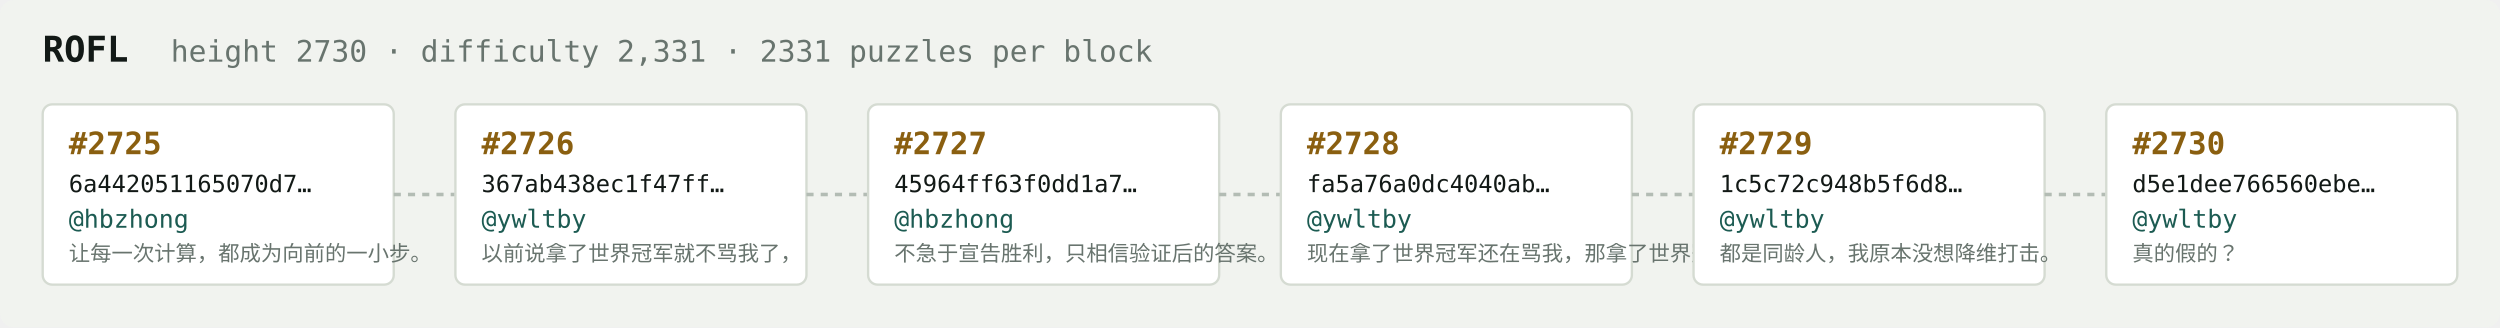
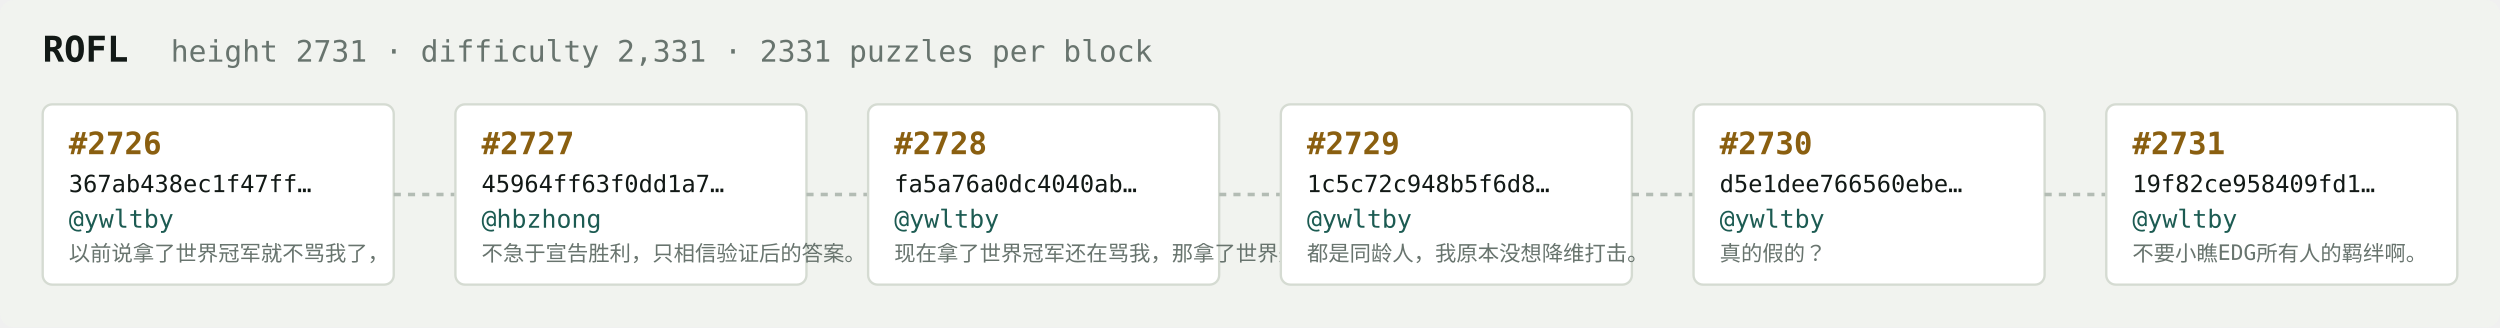
<svg xmlns="http://www.w3.org/2000/svg" width="1054" height="138" viewBox="0 0 1054 138" font-family="ui-monospace,SFMono-Regular,Menlo,monospace">
  <rect fill="#f1f3ef" width="1054" height="138" rx="6" />
  <text x="18" y="26" fill="#121916" font-size="15" font-weight="700">ROFL</text>
-   <text x="72" y="26" fill="#68746e" font-size="12.5">height 2730 · difficulty 2,331 · 2331 puzzles per block</text>
+   <text x="72" y="26" fill="#68746e" font-size="12.5">height 2731 · difficulty 2,331 · 2331 puzzles per block</text>
  <rect x="18" y="44" width="148" height="76" rx="4" fill="#ffffff" stroke="#d5dbd2" stroke-width="1" />
-   <text x="29" y="65" fill="#8a5f10" font-size="13" font-weight="700">#2725</text>
-   <text x="29" y="81" fill="#121916" font-size="10">6a442051165070d7…</text>
-   <text x="29" y="96" fill="#1c5b52" font-size="10.5">@hbzhong</text>
-   <text x="29" y="110" fill="#68746e" font-size="9">让每一次计算，都成为向前的一小步。</text>
+   <text x="29" y="65" fill="#8a5f10" font-size="13" font-weight="700">#2726</text>
+   <text x="29" y="81" fill="#121916" font-size="10">367ab438ec1f47ff…</text>
+   <text x="29" y="96" fill="#1c5b52" font-size="10.5">@ywltby</text>
+   <text x="29" y="110" fill="#68746e" font-size="9">以前说拿了世界冠军就不骂我了，</text>
  <line x1="166" y1="82.0" x2="192" y2="82.0" stroke="#b3bcb4" stroke-width="1.5" stroke-dasharray="3 3" />
  <rect x="192" y="44" width="148" height="76" rx="4" fill="#ffffff" stroke="#d5dbd2" stroke-width="1" />
-   <text x="203" y="65" fill="#8a5f10" font-size="13" font-weight="700">#2726</text>
-   <text x="203" y="81" fill="#121916" font-size="10">367ab438ec1f47ff…</text>
-   <text x="203" y="96" fill="#1c5b52" font-size="10.5">@ywltby</text>
-   <text x="203" y="110" fill="#68746e" font-size="9">以前说拿了世界冠军就不骂我了，</text>
+   <text x="203" y="65" fill="#8a5f10" font-size="13" font-weight="700">#2727</text>
+   <text x="203" y="81" fill="#121916" font-size="10">45964ff63f0dd1a7…</text>
+   <text x="203" y="96" fill="#1c5b52" font-size="10.5">@hbzhong</text>
+   <text x="203" y="110" fill="#68746e" font-size="9">不急于宣告胜利，只相信验证后的答案。</text>
  <line x1="340" y1="82.0" x2="366" y2="82.0" stroke="#b3bcb4" stroke-width="1.5" stroke-dasharray="3 3" />
  <rect x="366" y="44" width="148" height="76" rx="4" fill="#ffffff" stroke="#d5dbd2" stroke-width="1" />
-   <text x="377" y="65" fill="#8a5f10" font-size="13" font-weight="700">#2727</text>
-   <text x="377" y="81" fill="#121916" font-size="10">45964ff63f0dd1a7…</text>
-   <text x="377" y="96" fill="#1c5b52" font-size="10.5">@hbzhong</text>
-   <text x="377" y="110" fill="#68746e" font-size="9">不急于宣告胜利，只相信验证后的答案。</text>
+   <text x="377" y="65" fill="#8a5f10" font-size="13" font-weight="700">#2728</text>
+   <text x="377" y="81" fill="#121916" font-size="10">fa5a76a0dc4040ab…</text>
+   <text x="377" y="96" fill="#1c5b52" font-size="10.5">@ywltby</text>
+   <text x="377" y="110" fill="#68746e" font-size="9">现在拿了世界冠军还在骂我，那拿了世界冠军有…</text>
  <line x1="514" y1="82.0" x2="540" y2="82.0" stroke="#b3bcb4" stroke-width="1.5" stroke-dasharray="3 3" />
  <rect x="540" y="44" width="148" height="76" rx="4" fill="#ffffff" stroke="#d5dbd2" stroke-width="1" />
-   <text x="551" y="65" fill="#8a5f10" font-size="13" font-weight="700">#2728</text>
-   <text x="551" y="81" fill="#121916" font-size="10">fa5a76a0dc4040ab…</text>
+   <text x="551" y="65" fill="#8a5f10" font-size="13" font-weight="700">#2729</text>
+   <text x="551" y="81" fill="#121916" font-size="10">1c5c72c948b5f6d8…</text>
  <text x="551" y="96" fill="#1c5b52" font-size="10.5">@ywltby</text>
-   <text x="551" y="110" fill="#68746e" font-size="9">现在拿了世界冠军还在骂我，那拿了世界冠军有…</text>
+   <text x="551" y="110" fill="#68746e" font-size="9">都是同龄人，我原本没想降维打击。</text>
  <line x1="688" y1="82.0" x2="714" y2="82.0" stroke="#b3bcb4" stroke-width="1.5" stroke-dasharray="3 3" />
  <rect x="714" y="44" width="148" height="76" rx="4" fill="#ffffff" stroke="#d5dbd2" stroke-width="1" />
-   <text x="725" y="65" fill="#8a5f10" font-size="13" font-weight="700">#2729</text>
-   <text x="725" y="81" fill="#121916" font-size="10">1c5c72c948b5f6d8…</text>
+   <text x="725" y="65" fill="#8a5f10" font-size="13" font-weight="700">#2730</text>
+   <text x="725" y="81" fill="#121916" font-size="10">d5e1dee766560ebe…</text>
  <text x="725" y="96" fill="#1c5b52" font-size="10.5">@ywltby</text>
-   <text x="725" y="110" fill="#68746e" font-size="9">都是同龄人，我原本没想降维打击。</text>
+   <text x="725" y="110" fill="#68746e" font-size="9">真的假的？</text>
  <line x1="862" y1="82.0" x2="888" y2="82.0" stroke="#b3bcb4" stroke-width="1.5" stroke-dasharray="3 3" />
  <rect x="888" y="44" width="148" height="76" rx="4" fill="#ffffff" stroke="#d5dbd2" stroke-width="1" />
-   <text x="899" y="65" fill="#8a5f10" font-size="13" font-weight="700">#2730</text>
-   <text x="899" y="81" fill="#121916" font-size="10">d5e1dee766560ebe…</text>
+   <text x="899" y="65" fill="#8a5f10" font-size="13" font-weight="700">#2731</text>
+   <text x="899" y="81" fill="#121916" font-size="10">19f82ce958409fd1…</text>
  <text x="899" y="96" fill="#1c5b52" font-size="10.5">@ywltby</text>
-   <text x="899" y="110" fill="#68746e" font-size="9">真的假的？</text>
+   <text x="899" y="110" fill="#68746e" font-size="9">不要小瞧EDG所有人的羁绊啊。</text>
</svg>
